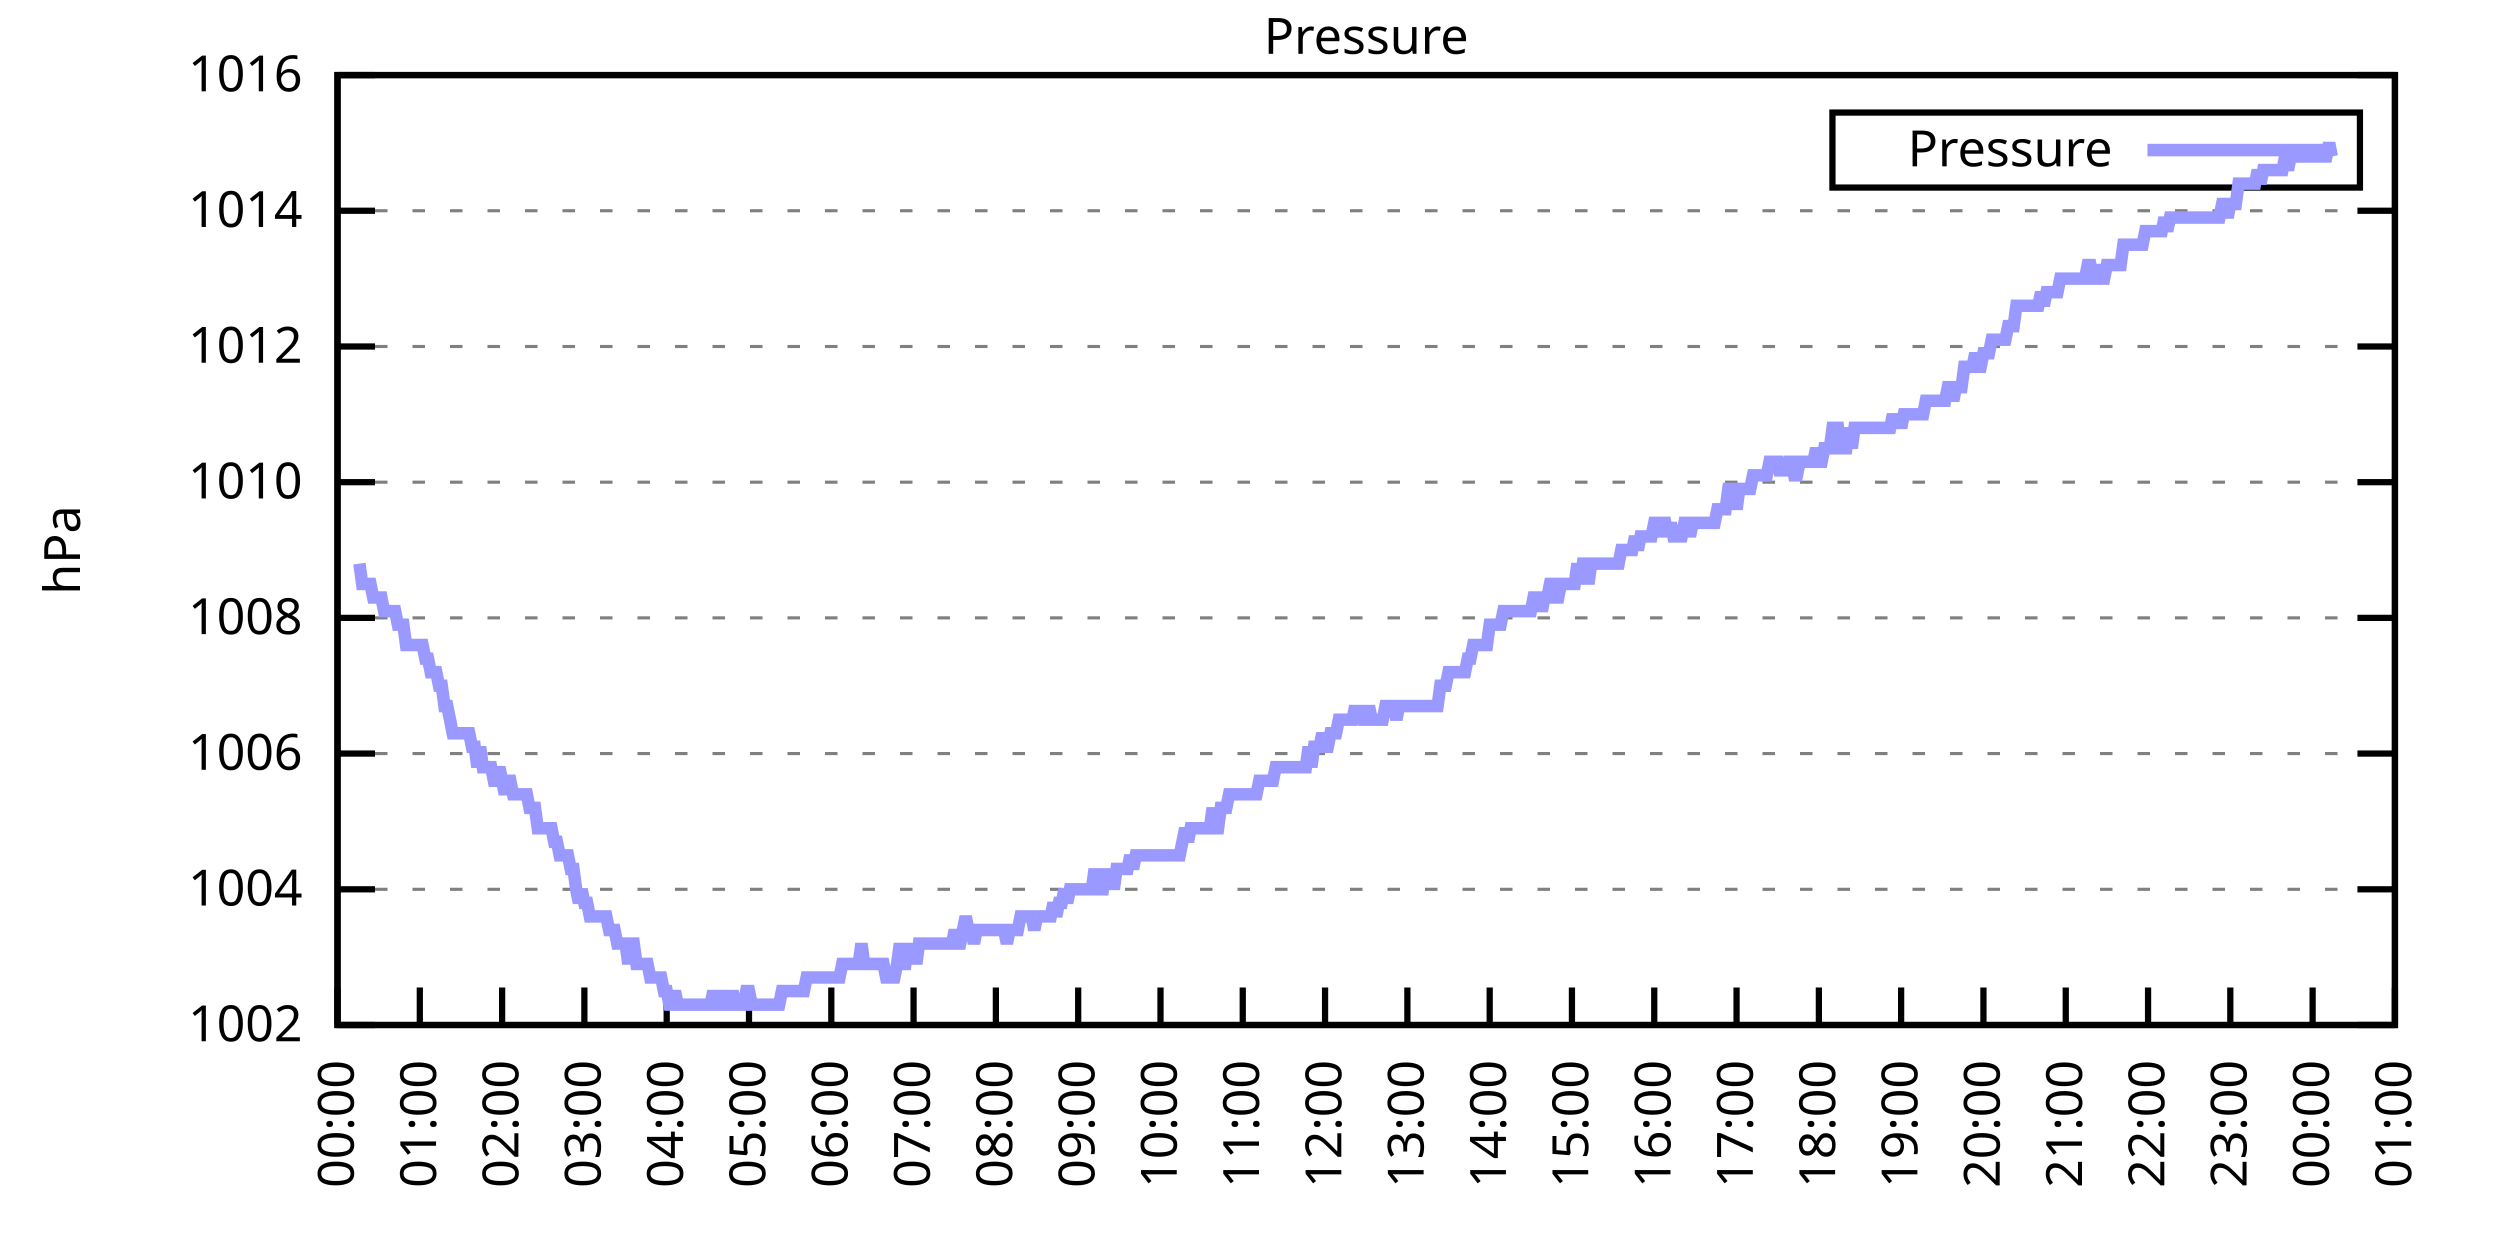
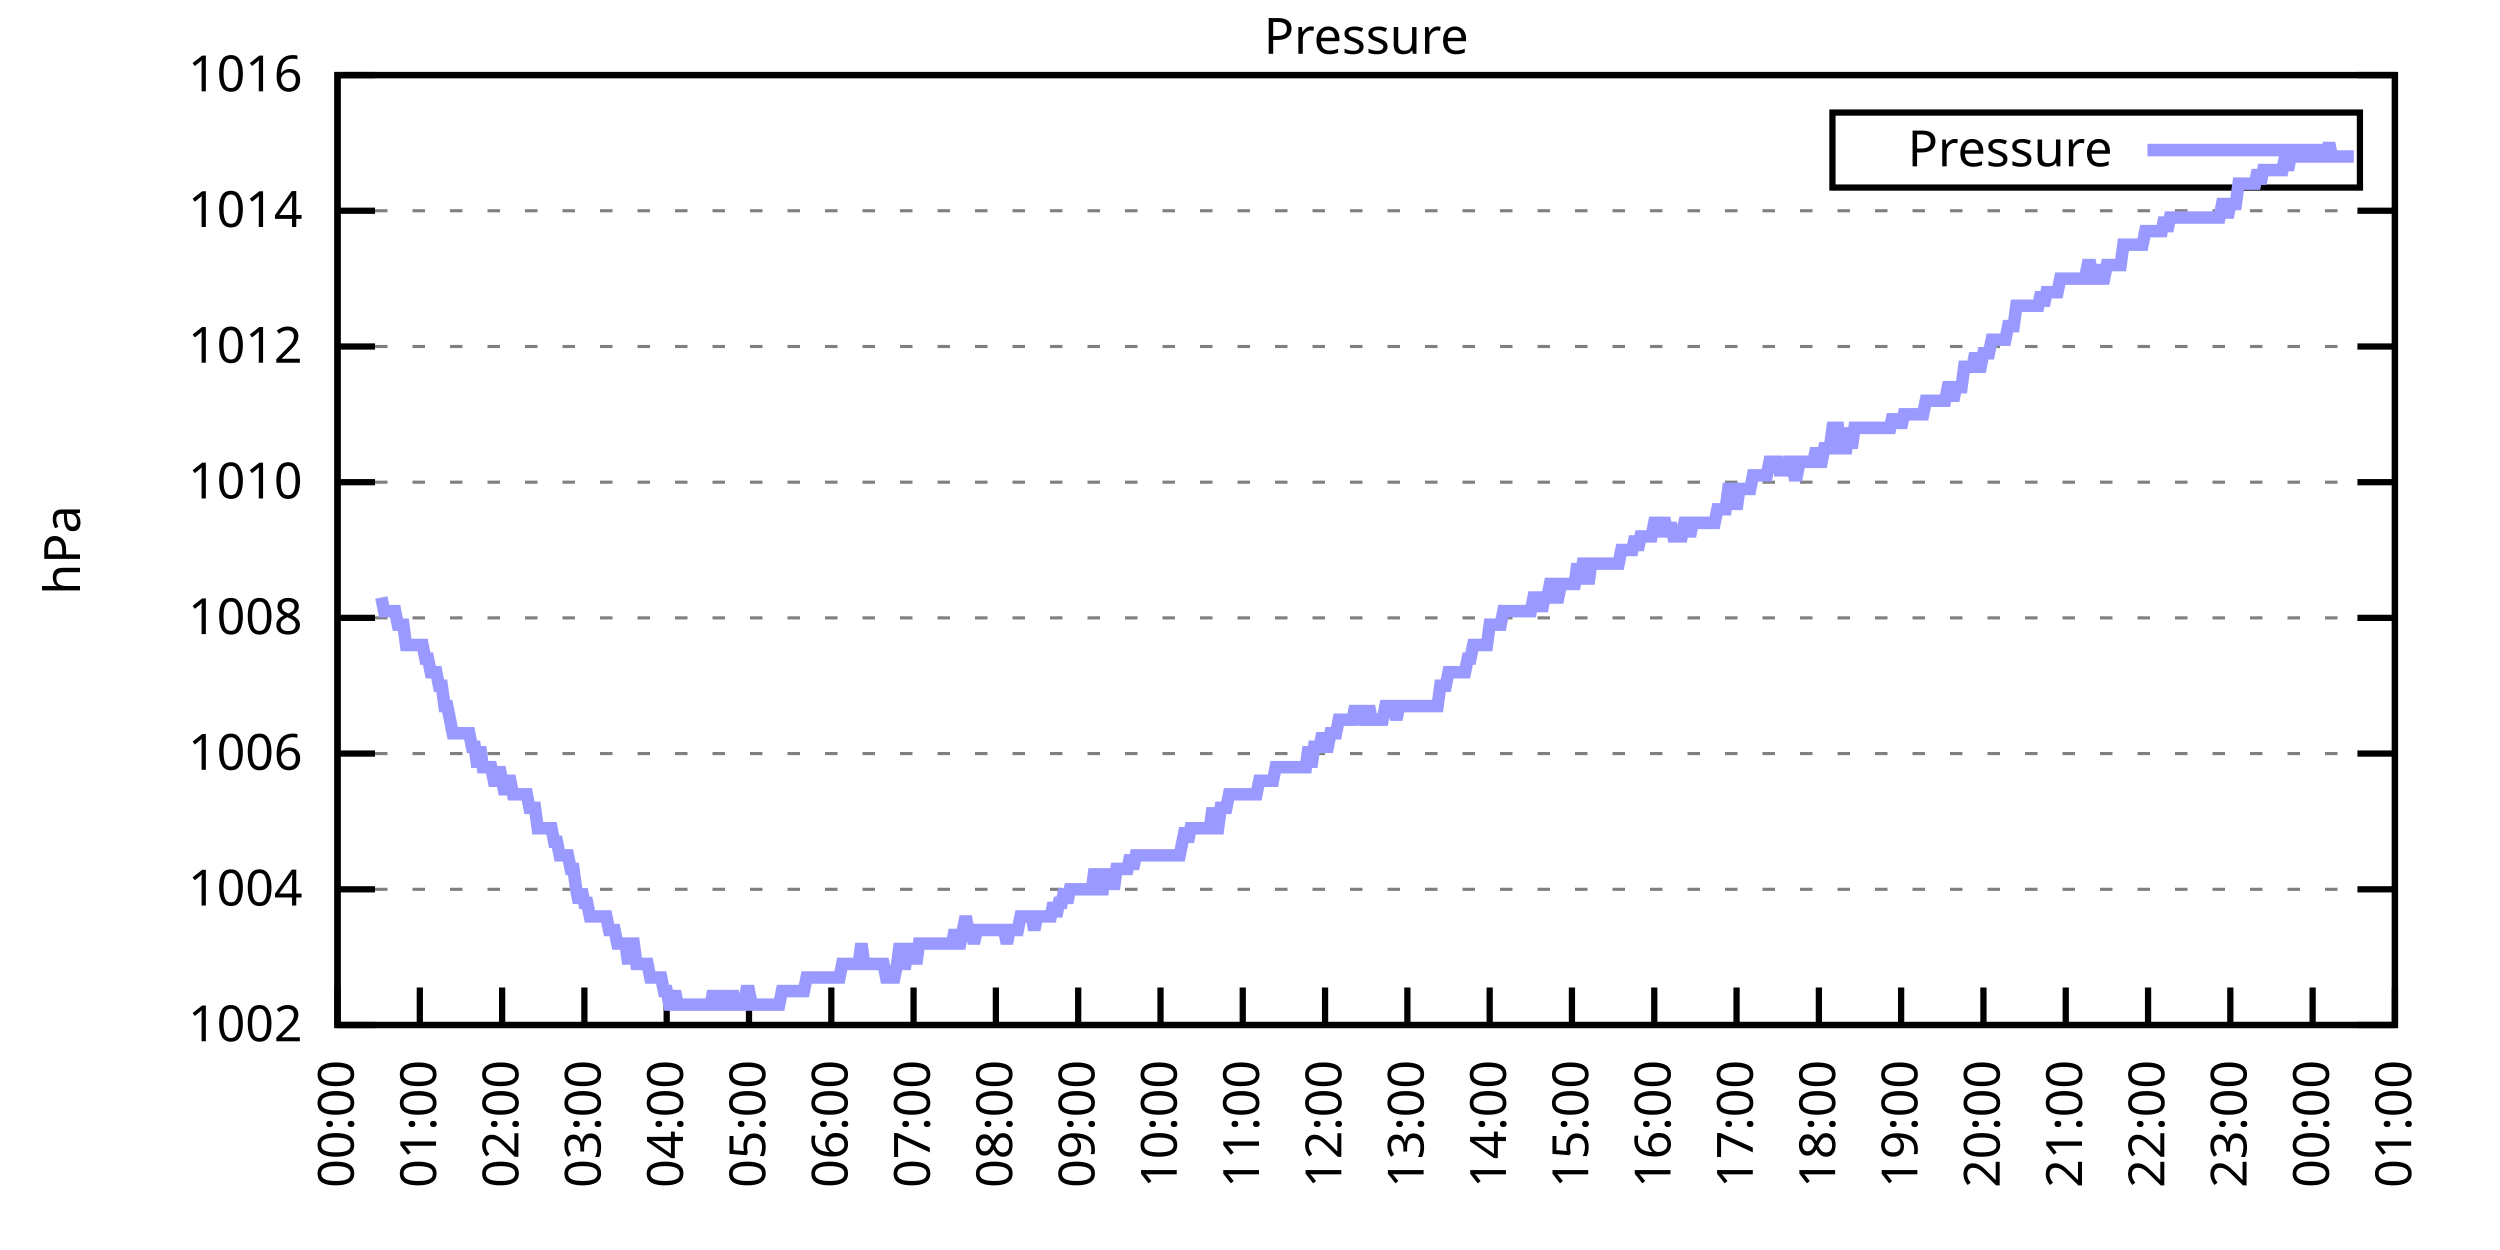
<svg xmlns="http://www.w3.org/2000/svg" xmlns:xlink="http://www.w3.org/1999/xlink" width="400" height="200" viewBox="0 0 400 200">
  <g id="gnuplot_canvas">
    <rect x="0" y="0" width="400" height="200" fill="none" />
    <defs>
      <circle id="gpDot" r="0.5" stroke-width="0.5" stroke="currentColor" />
      <path id="gpPt0" stroke-width="0.333" stroke="currentColor" d="M-1,0 h2 M0,-1 v2" />
      <path id="gpPt1" stroke-width="0.333" stroke="currentColor" d="M-1,-1 L1,1 M1,-1 L-1,1" />
      <path id="gpPt2" stroke-width="0.333" stroke="currentColor" d="M-1,0 L1,0 M0,-1 L0,1 M-1,-1 L1,1 M-1,1 L1,-1" />
      <rect id="gpPt3" stroke-width="0.333" stroke="currentColor" x="-1" y="-1" width="2" height="2" />
      <rect id="gpPt4" stroke-width="0.333" stroke="currentColor" fill="currentColor" x="-1" y="-1" width="2" height="2" />
      <circle id="gpPt5" stroke-width="0.333" stroke="currentColor" cx="0" cy="0" r="1" />
      <use xlink:href="#gpPt5" id="gpPt6" fill="currentColor" stroke="none" />
      <path id="gpPt7" stroke-width="0.333" stroke="currentColor" d="M0,-1.33 L-1.33,0.67 L1.33,0.67 z" />
      <use xlink:href="#gpPt7" id="gpPt8" fill="currentColor" stroke="none" />
      <use xlink:href="#gpPt7" id="gpPt9" stroke="currentColor" transform="rotate(180)" />
      <use xlink:href="#gpPt9" id="gpPt10" fill="currentColor" stroke="none" />
      <use xlink:href="#gpPt3" id="gpPt11" stroke="currentColor" transform="rotate(45)" />
      <use xlink:href="#gpPt11" id="gpPt12" fill="currentColor" stroke="none" />
      <path id="gpPt13" stroke-width="0.333" stroke="currentColor" d="M0,1.330 L1.265,0.411 L0.782,-1.067 L-0.782,-1.076 L-1.265,0.411 z" />
      <use xlink:href="#gpPt13" id="gpPt14" fill="currentColor" stroke="none" />
      <filter id="textbox" filterUnits="objectBoundingBox" x="0" y="0" height="1" width="1">
        <feFlood flood-color="white" flood-opacity="1" result="bgnd" />
        <feComposite in="SourceGraphic" in2="bgnd" operator="atop" />
      </filter>
      <filter id="greybox" filterUnits="objectBoundingBox" x="0" y="0" height="1" width="1">
        <feFlood flood-color="lightgrey" flood-opacity="1" result="grey" />
        <feComposite in="SourceGraphic" in2="grey" operator="atop" />
      </filter>
    </defs>
    <g fill="none" color="white" stroke="currentColor" stroke-width="1.00" stroke-linecap="butt" stroke-linejoin="miter">
</g>
    <g fill="none" color="black" stroke="currentColor" stroke-width="1.00" stroke-linecap="butt" stroke-linejoin="miter">
      <g stroke="none" shape-rendering="crispEdges">
        <polygon fill="rgb(255, 255, 255)" points="54.00,164.00 383.18,164.00 383.18,12.02 54.00,12.02 " />
      </g>
    </g>
    <g fill="none" color="black" stroke="currentColor" stroke-width="1.00" stroke-linecap="butt" stroke-linejoin="miter">
</g>
    <g fill="none" color="black" stroke="black" stroke-width="0.50" stroke-linecap="butt" stroke-linejoin="miter">
</g>
    <g fill="none" color="gray" stroke="currentColor" stroke-width="0.50" stroke-linecap="butt" stroke-linejoin="miter">
      <path stroke="gray" stroke-dasharray="2,4" class="gridline" d="M54.00,164.00 L383.19,164.00  " />
    </g>
    <g fill="none" color="gray" stroke="gray" stroke-width="1.00" stroke-linecap="butt" stroke-linejoin="miter">
</g>
    <g fill="none" color="black" stroke="currentColor" stroke-width="1.00" stroke-linecap="butt" stroke-linejoin="miter">
      <path stroke="black" d="M54.00,164.00 L60.00,164.00 M383.19,164.00 L377.19,164.00  " />
      <g transform="translate(48.40,166.60)" stroke="none" fill="black" font-family="Sans" font-size="8.00" text-anchor="end">
        <text>
          <tspan font-family="Sans"> 1002</tspan>
        </text>
      </g>
    </g>
    <g fill="none" color="black" stroke="currentColor" stroke-width="1.00" stroke-linecap="butt" stroke-linejoin="miter">
</g>
    <g fill="none" color="black" stroke="black" stroke-width="0.50" stroke-linecap="butt" stroke-linejoin="miter">
</g>
    <g fill="none" color="gray" stroke="currentColor" stroke-width="0.50" stroke-linecap="butt" stroke-linejoin="miter">
      <path stroke="gray" stroke-dasharray="2,4" class="gridline" d="M54.00,142.29 L383.19,142.29  " />
    </g>
    <g fill="none" color="gray" stroke="gray" stroke-width="1.00" stroke-linecap="butt" stroke-linejoin="miter">
</g>
    <g fill="none" color="black" stroke="currentColor" stroke-width="1.00" stroke-linecap="butt" stroke-linejoin="miter">
      <path stroke="black" d="M54.00,142.29 L60.00,142.29 M383.19,142.29 L377.19,142.29  " />
      <g transform="translate(48.40,144.89)" stroke="none" fill="black" font-family="Sans" font-size="8.00" text-anchor="end">
        <text>
          <tspan font-family="Sans"> 1004</tspan>
        </text>
      </g>
    </g>
    <g fill="none" color="black" stroke="currentColor" stroke-width="1.00" stroke-linecap="butt" stroke-linejoin="miter">
</g>
    <g fill="none" color="black" stroke="black" stroke-width="0.50" stroke-linecap="butt" stroke-linejoin="miter">
</g>
    <g fill="none" color="gray" stroke="currentColor" stroke-width="0.50" stroke-linecap="butt" stroke-linejoin="miter">
      <path stroke="gray" stroke-dasharray="2,4" class="gridline" d="M54.00,120.57 L383.19,120.57  " />
    </g>
    <g fill="none" color="gray" stroke="gray" stroke-width="1.00" stroke-linecap="butt" stroke-linejoin="miter">
</g>
    <g fill="none" color="black" stroke="currentColor" stroke-width="1.00" stroke-linecap="butt" stroke-linejoin="miter">
      <path stroke="black" d="M54.00,120.57 L60.00,120.57 M383.19,120.57 L377.19,120.57  " />
      <g transform="translate(48.40,123.17)" stroke="none" fill="black" font-family="Sans" font-size="8.00" text-anchor="end">
        <text>
          <tspan font-family="Sans"> 1006</tspan>
        </text>
      </g>
    </g>
    <g fill="none" color="black" stroke="currentColor" stroke-width="1.00" stroke-linecap="butt" stroke-linejoin="miter">
</g>
    <g fill="none" color="black" stroke="black" stroke-width="0.50" stroke-linecap="butt" stroke-linejoin="miter">
</g>
    <g fill="none" color="gray" stroke="currentColor" stroke-width="0.50" stroke-linecap="butt" stroke-linejoin="miter">
      <path stroke="gray" stroke-dasharray="2,4" class="gridline" d="M54.00,98.86 L383.19,98.86  " />
    </g>
    <g fill="none" color="gray" stroke="gray" stroke-width="1.00" stroke-linecap="butt" stroke-linejoin="miter">
</g>
    <g fill="none" color="black" stroke="currentColor" stroke-width="1.00" stroke-linecap="butt" stroke-linejoin="miter">
      <path stroke="black" d="M54.00,98.86 L60.00,98.86 M383.19,98.86 L377.19,98.86  " />
      <g transform="translate(48.40,101.46)" stroke="none" fill="black" font-family="Sans" font-size="8.00" text-anchor="end">
        <text>
          <tspan font-family="Sans"> 1008</tspan>
        </text>
      </g>
    </g>
    <g fill="none" color="black" stroke="currentColor" stroke-width="1.00" stroke-linecap="butt" stroke-linejoin="miter">
</g>
    <g fill="none" color="black" stroke="black" stroke-width="0.50" stroke-linecap="butt" stroke-linejoin="miter">
</g>
    <g fill="none" color="gray" stroke="currentColor" stroke-width="0.50" stroke-linecap="butt" stroke-linejoin="miter">
      <path stroke="gray" stroke-dasharray="2,4" class="gridline" d="M54.00,77.15 L383.19,77.15  " />
    </g>
    <g fill="none" color="gray" stroke="gray" stroke-width="1.00" stroke-linecap="butt" stroke-linejoin="miter">
</g>
    <g fill="none" color="black" stroke="currentColor" stroke-width="1.00" stroke-linecap="butt" stroke-linejoin="miter">
      <path stroke="black" d="M54.00,77.15 L60.00,77.15 M383.19,77.15 L377.19,77.15  " />
      <g transform="translate(48.40,79.75)" stroke="none" fill="black" font-family="Sans" font-size="8.00" text-anchor="end">
        <text>
          <tspan font-family="Sans"> 1010</tspan>
        </text>
      </g>
    </g>
    <g fill="none" color="black" stroke="currentColor" stroke-width="1.00" stroke-linecap="butt" stroke-linejoin="miter">
</g>
    <g fill="none" color="black" stroke="black" stroke-width="0.50" stroke-linecap="butt" stroke-linejoin="miter">
</g>
    <g fill="none" color="gray" stroke="currentColor" stroke-width="0.50" stroke-linecap="butt" stroke-linejoin="miter">
      <path stroke="gray" stroke-dasharray="2,4" class="gridline" d="M54.00,55.44 L383.19,55.44  " />
    </g>
    <g fill="none" color="gray" stroke="gray" stroke-width="1.00" stroke-linecap="butt" stroke-linejoin="miter">
</g>
    <g fill="none" color="black" stroke="currentColor" stroke-width="1.00" stroke-linecap="butt" stroke-linejoin="miter">
      <path stroke="black" d="M54.00,55.44 L60.00,55.44 M383.19,55.44 L377.19,55.44  " />
      <g transform="translate(48.40,58.04)" stroke="none" fill="black" font-family="Sans" font-size="8.00" text-anchor="end">
        <text>
          <tspan font-family="Sans"> 1012</tspan>
        </text>
      </g>
    </g>
    <g fill="none" color="black" stroke="currentColor" stroke-width="1.00" stroke-linecap="butt" stroke-linejoin="miter">
</g>
    <g fill="none" color="black" stroke="black" stroke-width="0.50" stroke-linecap="butt" stroke-linejoin="miter">
</g>
    <g fill="none" color="gray" stroke="currentColor" stroke-width="0.50" stroke-linecap="butt" stroke-linejoin="miter">
      <path stroke="gray" stroke-dasharray="2,4" class="gridline" d="M54.00,33.72 L383.19,33.72  " />
    </g>
    <g fill="none" color="gray" stroke="gray" stroke-width="1.00" stroke-linecap="butt" stroke-linejoin="miter">
</g>
    <g fill="none" color="black" stroke="currentColor" stroke-width="1.00" stroke-linecap="butt" stroke-linejoin="miter">
      <path stroke="black" d="M54.00,33.72 L60.00,33.72 M383.19,33.72 L377.19,33.72  " />
      <g transform="translate(48.40,36.32)" stroke="none" fill="black" font-family="Sans" font-size="8.00" text-anchor="end">
        <text>
          <tspan font-family="Sans"> 1014</tspan>
        </text>
      </g>
    </g>
    <g fill="none" color="black" stroke="currentColor" stroke-width="1.00" stroke-linecap="butt" stroke-linejoin="miter">
</g>
    <g fill="none" color="black" stroke="black" stroke-width="0.50" stroke-linecap="butt" stroke-linejoin="miter">
</g>
    <g fill="none" color="gray" stroke="currentColor" stroke-width="0.50" stroke-linecap="butt" stroke-linejoin="miter">
      <path stroke="gray" stroke-dasharray="2,4" class="gridline" d="M54.00,12.01 L383.19,12.01  " />
    </g>
    <g fill="none" color="gray" stroke="gray" stroke-width="1.00" stroke-linecap="butt" stroke-linejoin="miter">
</g>
    <g fill="none" color="black" stroke="currentColor" stroke-width="1.00" stroke-linecap="butt" stroke-linejoin="miter">
      <path stroke="black" d="M54.00,12.01 L60.00,12.01 M383.19,12.01 L377.19,12.01  " />
      <g transform="translate(48.40,14.61)" stroke="none" fill="black" font-family="Sans" font-size="8.00" text-anchor="end">
        <text>
          <tspan font-family="Sans"> 1016</tspan>
        </text>
      </g>
    </g>
    <g fill="none" color="black" stroke="currentColor" stroke-width="1.00" stroke-linecap="butt" stroke-linejoin="miter">
      <path stroke="black" d="M54.00,164.00 L54.00,158.00  " />
      <g transform="translate(56.60,169.60) rotate(270.00)" stroke="none" fill="black" font-family="Sans" font-size="8.00" text-anchor="end">
        <text>
          <tspan font-family="Sans">00:00</tspan>
        </text>
      </g>
    </g>
    <g fill="none" color="black" stroke="currentColor" stroke-width="1.00" stroke-linecap="butt" stroke-linejoin="miter">
      <path stroke="black" d="M67.17,164.00 L67.17,158.00  " />
      <g transform="translate(69.77,169.60) rotate(270.00)" stroke="none" fill="black" font-family="Sans" font-size="8.00" text-anchor="end">
        <text>
          <tspan font-family="Sans">01:00</tspan>
        </text>
      </g>
    </g>
    <g fill="none" color="black" stroke="currentColor" stroke-width="1.00" stroke-linecap="butt" stroke-linejoin="miter">
      <path stroke="black" d="M80.34,164.00 L80.34,158.00  " />
      <g transform="translate(82.94,169.60) rotate(270.00)" stroke="none" fill="black" font-family="Sans" font-size="8.00" text-anchor="end">
        <text>
          <tspan font-family="Sans">02:00</tspan>
        </text>
      </g>
    </g>
    <g fill="none" color="black" stroke="currentColor" stroke-width="1.00" stroke-linecap="butt" stroke-linejoin="miter">
      <path stroke="black" d="M93.50,164.00 L93.50,158.00  " />
      <g transform="translate(96.10,169.60) rotate(270.00)" stroke="none" fill="black" font-family="Sans" font-size="8.00" text-anchor="end">
        <text>
          <tspan font-family="Sans">03:00</tspan>
        </text>
      </g>
    </g>
    <g fill="none" color="black" stroke="currentColor" stroke-width="1.00" stroke-linecap="butt" stroke-linejoin="miter">
      <path stroke="black" d="M106.67,164.00 L106.67,158.00  " />
      <g transform="translate(109.27,169.60) rotate(270.00)" stroke="none" fill="black" font-family="Sans" font-size="8.00" text-anchor="end">
        <text>
          <tspan font-family="Sans">04:00</tspan>
        </text>
      </g>
    </g>
    <g fill="none" color="black" stroke="currentColor" stroke-width="1.00" stroke-linecap="butt" stroke-linejoin="miter">
      <path stroke="black" d="M119.84,164.00 L119.84,158.00  " />
      <g transform="translate(122.44,169.60) rotate(270.00)" stroke="none" fill="black" font-family="Sans" font-size="8.00" text-anchor="end">
        <text>
          <tspan font-family="Sans">05:00</tspan>
        </text>
      </g>
    </g>
    <g fill="none" color="black" stroke="currentColor" stroke-width="1.00" stroke-linecap="butt" stroke-linejoin="miter">
      <path stroke="black" d="M133.01,164.00 L133.01,158.00  " />
      <g transform="translate(135.61,169.60) rotate(270.00)" stroke="none" fill="black" font-family="Sans" font-size="8.00" text-anchor="end">
        <text>
          <tspan font-family="Sans">06:00</tspan>
        </text>
      </g>
    </g>
    <g fill="none" color="black" stroke="currentColor" stroke-width="1.00" stroke-linecap="butt" stroke-linejoin="miter">
      <path stroke="black" d="M146.17,164.00 L146.17,158.00  " />
      <g transform="translate(148.77,169.60) rotate(270.00)" stroke="none" fill="black" font-family="Sans" font-size="8.00" text-anchor="end">
        <text>
          <tspan font-family="Sans">07:00</tspan>
        </text>
      </g>
    </g>
    <g fill="none" color="black" stroke="currentColor" stroke-width="1.00" stroke-linecap="butt" stroke-linejoin="miter">
      <path stroke="black" d="M159.34,164.00 L159.34,158.00  " />
      <g transform="translate(161.94,169.60) rotate(270.00)" stroke="none" fill="black" font-family="Sans" font-size="8.00" text-anchor="end">
        <text>
          <tspan font-family="Sans">08:00</tspan>
        </text>
      </g>
    </g>
    <g fill="none" color="black" stroke="currentColor" stroke-width="1.00" stroke-linecap="butt" stroke-linejoin="miter">
      <path stroke="black" d="M172.51,164.00 L172.51,158.00  " />
      <g transform="translate(175.11,169.60) rotate(270.00)" stroke="none" fill="black" font-family="Sans" font-size="8.00" text-anchor="end">
        <text>
          <tspan font-family="Sans">09:00</tspan>
        </text>
      </g>
    </g>
    <g fill="none" color="black" stroke="currentColor" stroke-width="1.00" stroke-linecap="butt" stroke-linejoin="miter">
      <path stroke="black" d="M185.68,164.00 L185.68,158.00  " />
      <g transform="translate(188.28,169.60) rotate(270.00)" stroke="none" fill="black" font-family="Sans" font-size="8.00" text-anchor="end">
        <text>
          <tspan font-family="Sans">10:00</tspan>
        </text>
      </g>
    </g>
    <g fill="none" color="black" stroke="currentColor" stroke-width="1.00" stroke-linecap="butt" stroke-linejoin="miter">
      <path stroke="black" d="M198.84,164.00 L198.84,158.00  " />
      <g transform="translate(201.44,169.60) rotate(270.00)" stroke="none" fill="black" font-family="Sans" font-size="8.00" text-anchor="end">
        <text>
          <tspan font-family="Sans">11:00</tspan>
        </text>
      </g>
    </g>
    <g fill="none" color="black" stroke="currentColor" stroke-width="1.00" stroke-linecap="butt" stroke-linejoin="miter">
      <path stroke="black" d="M212.01,164.00 L212.01,158.00  " />
      <g transform="translate(214.61,169.60) rotate(270.00)" stroke="none" fill="black" font-family="Sans" font-size="8.00" text-anchor="end">
        <text>
          <tspan font-family="Sans">12:00</tspan>
        </text>
      </g>
    </g>
    <g fill="none" color="black" stroke="currentColor" stroke-width="1.00" stroke-linecap="butt" stroke-linejoin="miter">
      <path stroke="black" d="M225.18,164.00 L225.18,158.00  " />
      <g transform="translate(227.78,169.60) rotate(270.00)" stroke="none" fill="black" font-family="Sans" font-size="8.00" text-anchor="end">
        <text>
          <tspan font-family="Sans">13:00</tspan>
        </text>
      </g>
    </g>
    <g fill="none" color="black" stroke="currentColor" stroke-width="1.00" stroke-linecap="butt" stroke-linejoin="miter">
      <path stroke="black" d="M238.35,164.00 L238.35,158.00  " />
      <g transform="translate(240.95,169.60) rotate(270.00)" stroke="none" fill="black" font-family="Sans" font-size="8.00" text-anchor="end">
        <text>
          <tspan font-family="Sans">14:00</tspan>
        </text>
      </g>
    </g>
    <g fill="none" color="black" stroke="currentColor" stroke-width="1.00" stroke-linecap="butt" stroke-linejoin="miter">
      <path stroke="black" d="M251.51,164.00 L251.51,158.00  " />
      <g transform="translate(254.11,169.60) rotate(270.00)" stroke="none" fill="black" font-family="Sans" font-size="8.00" text-anchor="end">
        <text>
          <tspan font-family="Sans">15:00</tspan>
        </text>
      </g>
    </g>
    <g fill="none" color="black" stroke="currentColor" stroke-width="1.00" stroke-linecap="butt" stroke-linejoin="miter">
      <path stroke="black" d="M264.68,164.00 L264.68,158.00  " />
      <g transform="translate(267.28,169.60) rotate(270.00)" stroke="none" fill="black" font-family="Sans" font-size="8.00" text-anchor="end">
        <text>
          <tspan font-family="Sans">16:00</tspan>
        </text>
      </g>
    </g>
    <g fill="none" color="black" stroke="currentColor" stroke-width="1.00" stroke-linecap="butt" stroke-linejoin="miter">
      <path stroke="black" d="M277.85,164.00 L277.85,158.00  " />
      <g transform="translate(280.45,169.60) rotate(270.00)" stroke="none" fill="black" font-family="Sans" font-size="8.00" text-anchor="end">
        <text>
          <tspan font-family="Sans">17:00</tspan>
        </text>
      </g>
    </g>
    <g fill="none" color="black" stroke="currentColor" stroke-width="1.00" stroke-linecap="butt" stroke-linejoin="miter">
      <path stroke="black" d="M291.02,164.00 L291.02,158.00  " />
      <g transform="translate(293.62,169.60) rotate(270.00)" stroke="none" fill="black" font-family="Sans" font-size="8.00" text-anchor="end">
        <text>
          <tspan font-family="Sans">18:00</tspan>
        </text>
      </g>
    </g>
    <g fill="none" color="black" stroke="currentColor" stroke-width="1.00" stroke-linecap="butt" stroke-linejoin="miter">
      <path stroke="black" d="M304.18,164.00 L304.18,158.00  " />
      <g transform="translate(306.78,169.60) rotate(270.00)" stroke="none" fill="black" font-family="Sans" font-size="8.00" text-anchor="end">
        <text>
          <tspan font-family="Sans">19:00</tspan>
        </text>
      </g>
    </g>
    <g fill="none" color="black" stroke="currentColor" stroke-width="1.00" stroke-linecap="butt" stroke-linejoin="miter">
      <path stroke="black" d="M317.35,164.00 L317.35,158.00  " />
      <g transform="translate(319.95,169.60) rotate(270.00)" stroke="none" fill="black" font-family="Sans" font-size="8.00" text-anchor="end">
        <text>
          <tspan font-family="Sans">20:00</tspan>
        </text>
      </g>
    </g>
    <g fill="none" color="black" stroke="currentColor" stroke-width="1.00" stroke-linecap="butt" stroke-linejoin="miter">
      <path stroke="black" d="M330.52,164.00 L330.52,158.00  " />
      <g transform="translate(333.12,169.60) rotate(270.00)" stroke="none" fill="black" font-family="Sans" font-size="8.00" text-anchor="end">
        <text>
          <tspan font-family="Sans">21:00</tspan>
        </text>
      </g>
    </g>
    <g fill="none" color="black" stroke="currentColor" stroke-width="1.00" stroke-linecap="butt" stroke-linejoin="miter">
      <path stroke="black" d="M343.69,164.00 L343.69,158.00  " />
      <g transform="translate(346.29,169.60) rotate(270.00)" stroke="none" fill="black" font-family="Sans" font-size="8.00" text-anchor="end">
        <text>
          <tspan font-family="Sans">22:00</tspan>
        </text>
      </g>
    </g>
    <g fill="none" color="black" stroke="currentColor" stroke-width="1.00" stroke-linecap="butt" stroke-linejoin="miter">
      <path stroke="black" d="M356.85,164.00 L356.85,158.00  " />
      <g transform="translate(359.45,169.60) rotate(270.00)" stroke="none" fill="black" font-family="Sans" font-size="8.00" text-anchor="end">
        <text>
          <tspan font-family="Sans">23:00</tspan>
        </text>
      </g>
    </g>
    <g fill="none" color="black" stroke="currentColor" stroke-width="1.00" stroke-linecap="butt" stroke-linejoin="miter">
      <path stroke="black" d="M370.02,164.00 L370.02,158.00  " />
      <g transform="translate(372.62,169.60) rotate(270.00)" stroke="none" fill="black" font-family="Sans" font-size="8.00" text-anchor="end">
        <text>
          <tspan font-family="Sans">00:00</tspan>
        </text>
      </g>
    </g>
    <g fill="none" color="black" stroke="currentColor" stroke-width="1.00" stroke-linecap="butt" stroke-linejoin="miter">
      <path stroke="black" d="M383.19,164.00 L383.19,158.00  " />
      <g transform="translate(385.79,169.60) rotate(270.00)" stroke="none" fill="black" font-family="Sans" font-size="8.00" text-anchor="end">
        <text>
          <tspan font-family="Sans">01:00</tspan>
        </text>
      </g>
    </g>
    <g fill="none" color="black" stroke="currentColor" stroke-width="1.00" stroke-linecap="butt" stroke-linejoin="miter">
</g>
    <g fill="none" color="black" stroke="currentColor" stroke-width="1.00" stroke-linecap="butt" stroke-linejoin="miter">
      <path stroke="black" d="M54.00,12.01 L54.00,164.00 L383.19,164.00 L383.19,12.01 L54.00,12.01 Z  " />
    </g>
    <g fill="none" color="black" stroke="currentColor" stroke-width="1.00" stroke-linecap="butt" stroke-linejoin="miter">
</g>
    <g fill="none" color="black" stroke="currentColor" stroke-width="1.00" stroke-linecap="butt" stroke-linejoin="miter">
      <path stroke="black" d="M293.19,30.01 L293.19,18.01 L377.59,18.01 L377.59,30.01 L293.19,30.01 Z  " />
    </g>
    <g id="Pressure_plot_1">
      <g fill="none" color="white" stroke="black" stroke-width="2.00" stroke-linecap="butt" stroke-linejoin="miter">
</g>
      <g fill="none" color="black" stroke="currentColor" stroke-width="2.00" stroke-linecap="butt" stroke-linejoin="miter">
        <g transform="translate(337.99,26.61)" stroke="none" fill="black" font-family="Sans" font-size="8.00" text-anchor="end">
          <text>
            <tspan font-family="Sans">Pressure</tspan>
          </text>
        </g>
      </g>
      <g fill="none" color="black" stroke="currentColor" stroke-width="2.00" stroke-linecap="butt" stroke-linejoin="miter">
-         <path stroke="rgb(153, 153, 255)" d="M343.59,24.01 L371.99,24.01 M57.51,90.18 L57.95,93.43 L58.39,93.43 L58.83,93.43 L59.27,93.43 L59.71,95.60   L60.14,95.60 L60.58,95.60 L61.02,95.60 L61.46,97.78 L61.90,97.78 L62.34,97.78 L62.78,97.78 L63.22,97.78   L63.66,99.95 L64.10,99.95 L64.53,99.95 L64.97,103.20 L65.41,103.20 L65.85,103.20 L66.29,103.20 L66.73,103.20   L67.17,103.20 L67.61,103.20 L68.05,105.38 L68.48,105.38 L68.92,107.55 L69.36,107.55 L69.80,107.55 L70.24,109.72   L70.68,109.72 L71.12,112.97 L71.56,112.97 L72.00,115.15 L72.43,117.32 L72.87,117.32 L73.31,117.32 L73.75,117.32   L74.19,117.32 L74.63,117.32 L75.07,117.32 L75.51,119.49 L75.95,119.49 L76.38,122.75 L76.82,119.49 L77.26,122.75   L77.70,122.75 L78.14,122.75 L78.58,122.75 L79.02,124.92 L79.46,124.92 L79.90,122.75 L80.34,124.92 L80.77,127.09   L81.21,124.92 L81.65,124.92 L82.09,127.09 L82.53,127.09 L82.97,127.09 L83.41,127.09 L83.85,127.09 L84.29,127.09   L84.72,129.26 L85.16,129.26 L85.60,129.26 L86.04,132.52 L86.48,132.52 L86.92,132.52 L87.36,132.52 L87.80,132.52   L88.24,132.52 L88.67,134.69 L89.11,134.69 L89.55,136.86 L89.99,136.86 L90.43,136.86 L90.87,136.86 L91.31,139.03   L91.75,139.03 L92.19,142.29 L92.62,144.46 L93.06,142.29 L93.50,144.46 L93.94,144.46 L94.38,146.63 L94.82,146.63   L95.26,146.63 L95.70,146.63 L96.14,146.63 L96.58,146.63 L97.01,146.63 L97.45,148.80 L97.89,148.80 L98.33,148.80   L98.77,150.97 L99.21,150.97 L99.65,150.97 L100.09,150.97 L100.53,154.23 L100.96,150.97 L101.40,150.97 L101.84,154.23   L102.28,154.23 L102.72,154.23 L103.16,154.23 L103.60,154.23 L104.04,156.40 L104.48,156.40 L104.91,156.40 L105.35,156.40   L105.79,156.40 L106.23,158.57 L106.67,158.57 L107.11,160.74 L107.55,160.74 L107.99,158.57 L108.43,160.74 L108.87,160.74   L109.30,160.74 L109.74,160.74 L110.18,160.74 L110.62,160.74 L111.06,160.74 L111.50,160.74 L111.94,160.74 L112.38,160.74   L112.82,160.74 L113.25,160.74 L113.69,160.74 L114.13,158.57 L114.57,160.74 L115.01,160.74 L115.45,160.74 L115.89,158.57   L116.33,160.74 L116.77,160.74 L117.20,158.57 L117.64,160.74 L118.08,160.74 L118.52,160.74 L118.96,160.74 L119.40,158.57   L119.84,158.57 L120.28,160.74 L120.72,160.74 L121.15,160.74 L121.59,160.74 L122.03,160.74 L122.47,160.74 L122.91,160.74   L123.35,160.74 L123.79,160.74 L124.23,160.74 L124.67,160.74 L125.11,158.57 L125.54,158.57 L125.98,158.57 L126.42,158.57   L126.86,158.57 L127.30,158.57 L127.74,158.57 L128.18,158.57 L128.62,158.57 L129.06,156.40 L129.49,156.40 L129.93,156.40   L130.37,156.40 L130.81,156.40 L131.25,156.40 L131.69,156.40 L132.13,156.40 L132.57,156.40 L133.01,156.40 L133.44,156.40   L133.88,156.40 L134.32,156.40 L134.76,154.23 L135.20,154.23 L135.64,154.23 L136.08,154.23 L136.52,154.23 L136.96,154.23   L137.39,154.23 L137.83,150.97 L138.27,154.23 L138.71,154.23 L139.15,154.23 L139.59,154.23 L140.03,154.23 L140.47,154.23   L140.91,154.23 L141.35,154.23 L141.78,156.40 L142.22,156.40 L142.66,156.40 L143.10,156.40 L143.54,154.23 L143.98,150.97   L144.42,154.23 L144.86,154.23 L145.30,150.97 L145.73,154.23 L146.17,150.97 L146.61,154.23 L147.05,150.97 L147.49,150.97   L147.93,150.97 L148.37,150.97 L148.81,150.97 L149.25,150.97 L149.68,150.97 L150.12,150.97 L150.56,150.97 L151.00,150.97   L151.44,150.97 L151.88,150.97 L152.32,150.97 L152.76,148.80 L153.20,150.97 L153.63,150.97 L154.07,148.80 L154.51,146.63   L154.95,148.80 L155.39,148.80 L155.83,150.97 L156.27,148.80 L156.71,148.80 L157.15,148.80 L157.59,148.80 L158.02,148.80   L158.46,148.80 L158.90,148.80 L159.34,148.80 L159.78,148.80 L160.22,148.80 L160.66,148.80 L161.10,150.97 L161.54,148.80   L161.97,148.80 L162.41,148.80 L162.85,148.80 L163.29,146.63 L163.73,146.63 L164.17,146.63 L164.61,146.63 L165.05,146.63   L165.49,148.80 L165.92,146.63 L166.36,146.63 L166.80,146.63 L167.24,146.63 L167.68,146.63 L168.12,146.63 L168.56,144.46   L169.00,146.63 L169.44,144.46 L169.87,144.46 L170.31,142.29 L170.75,144.46 L171.19,142.29 L171.63,142.29 L172.07,142.29   L172.51,142.29 L172.95,142.29 L173.39,142.29 L173.83,142.29 L174.26,142.29 L174.70,142.29 L175.14,139.03 L175.58,142.29   L176.02,142.29 L176.46,142.29 L176.90,139.03 L177.34,142.29 L177.78,139.03 L178.21,142.29 L178.65,139.03 L179.09,139.03   L179.53,139.03 L179.97,139.03 L180.41,139.03 L180.85,136.86 L181.29,139.03 L181.73,136.86 L182.16,136.86 L182.60,136.86   L183.04,136.86 L183.48,136.86 L183.92,136.86 L184.36,136.86 L184.80,136.86 L185.24,136.86 L185.68,136.86 L186.11,136.86   L186.55,136.86 L186.99,136.86 L187.43,136.86 L187.87,136.86 L188.31,136.86 L188.75,136.86 L189.19,134.69 L189.63,132.52   L190.07,134.69 L190.50,132.52 L190.94,132.52 L191.38,132.52 L191.82,132.52 L192.26,132.52 L192.70,132.52 L193.14,132.52   L193.58,132.52 L194.02,129.26 L194.45,132.52 L194.89,132.52 L195.33,129.26 L195.77,129.26 L196.21,129.26 L196.65,127.09   L197.09,127.09 L197.53,127.09 L197.97,127.09 L198.40,127.09 L198.84,127.09 L199.28,127.09 L199.72,127.09 L200.16,127.09   L200.60,127.09 L201.04,127.09 L201.48,124.92 L201.92,124.92 L202.35,124.92 L202.79,124.92 L203.23,124.92 L203.67,124.92   L204.11,122.75 L204.55,122.75 L204.99,122.75 L205.43,122.75 L205.87,122.75 L206.31,122.75 L206.74,122.75 L207.18,122.75   L207.62,122.75 L208.06,122.75 L208.50,122.75 L208.94,122.75 L209.38,119.49 L209.82,122.75 L210.26,119.49 L210.69,119.49   L211.13,119.49 L211.57,117.32 L212.01,119.49 L212.45,119.49 L212.89,117.32 L213.33,117.32 L213.77,117.32 L214.21,115.15   L214.64,115.15 L215.08,115.15 L215.52,115.15 L215.96,115.15 L216.40,115.15 L216.84,112.97 L217.28,115.15 L217.72,112.97   L218.16,115.15 L218.60,115.15 L219.03,112.97 L219.47,115.15 L219.91,115.15 L220.35,115.15 L220.79,115.15 L221.23,115.15   L221.67,112.97 L222.11,112.97 L222.55,112.97 L222.98,112.97 L223.42,115.15 L223.86,112.97 L224.30,112.97 L224.74,112.97   L225.18,112.97 L225.62,112.97 L226.06,112.97 L226.50,112.97 L226.93,112.97 L227.37,112.97 L227.81,112.97 L228.25,112.97   L228.69,112.97 L229.13,112.97 L229.57,112.97 L230.01,112.97 L230.45,109.72 L230.88,109.72 L231.32,109.72 L231.76,107.55   L232.20,107.55 L232.64,107.55 L233.08,107.55 L233.52,107.55 L233.96,107.55 L234.40,107.55 L234.84,105.38 L235.27,105.38   L235.71,103.20 L236.15,103.20 L236.59,103.20 L237.03,103.20 L237.47,103.20 L237.91,103.20 L238.35,99.95 L238.79,99.95   L239.22,99.95 L239.66,99.95 L240.10,99.95 L240.54,97.78 L240.98,97.78 L241.42,97.78 L241.86,97.78 L242.30,97.78   L242.74,97.78 L243.17,97.78 L243.61,97.78 L244.05,97.78 L244.49,97.78 L244.93,97.78 L245.37,95.60 L245.81,95.60   L246.25,95.60 L246.69,97.78 L247.12,95.60 L247.56,95.60 L248.00,93.43 L248.44,93.43 L248.88,95.60 L249.32,95.60   L249.76,93.43 L250.20,93.43 L250.64,93.43 L251.08,93.43 L251.51,93.43 L251.95,93.43 L252.39,90.18 L252.83,93.43   L253.27,90.18 L253.71,90.18 L254.15,93.43 L254.59,90.18 L255.03,90.18 L255.46,90.18 L255.90,90.18 L256.34,90.18   L256.78,90.18 L257.22,90.18 L257.66,90.18 L258.10,90.18 L258.54,90.18 L258.98,90.18 L259.41,88.00 L259.85,88.00   L260.29,88.00 L260.73,88.00 L261.17,88.00 L261.61,85.83 L262.05,88.00 L262.49,85.83 L262.93,85.83 L263.36,85.83   L263.80,85.83 L264.24,85.83 L264.68,83.66 L265.12,83.66 L265.56,85.83 L266.00,83.66 L266.44,83.66 L266.88,85.83   L267.32,83.66 L267.75,85.83 L268.19,85.83 L268.63,85.83 L269.07,85.83 L269.51,83.66 L269.95,83.66 L270.39,85.83   L270.83,83.66 L271.27,83.66 L271.70,83.66 L272.14,83.66 L272.58,83.66 L273.02,83.66 L273.46,83.66 L273.90,83.66   L274.34,83.66 L274.78,81.49 L275.22,81.49 L275.65,81.49 L276.09,81.49 L276.53,78.23 L276.97,78.23 L277.41,78.23   L277.85,81.49 L278.29,78.23 L278.73,78.23 L279.17,78.23 L279.60,78.23 L280.04,78.23 L280.48,76.06 L280.92,76.06   L281.36,76.06 L281.80,76.06 L282.24,76.06 L282.68,76.06 L283.12,73.89 L283.56,73.89 L283.99,73.89 L284.43,73.89   L284.87,76.06 L285.31,73.89 L285.75,76.06 L286.19,73.89 L286.63,73.89 L287.07,76.06 L287.51,76.06 L287.94,73.89   L288.38,73.89 L288.82,73.89 L289.26,73.89 L289.70,73.89 L290.14,73.89 L290.58,71.72 L291.02,73.89 L291.46,73.89   L291.89,71.72 L292.33,71.72 L292.77,71.72 L293.21,68.46 L293.65,68.46 L294.09,68.46 L294.53,71.72 L294.97,71.72   L295.41,71.72 L295.84,68.46 L296.28,71.72 L296.72,68.46 L297.16,68.46 L297.60,68.46 L298.04,68.46 L298.48,68.46   L298.92,68.46 L299.36,68.46 L299.80,68.46 L300.23,68.46 L300.67,68.46 L301.11,68.46 L301.55,68.46 L301.99,68.46   L302.43,68.46 L302.87,66.29 L303.31,68.46 L303.75,66.29 L304.18,68.46 L304.62,66.29 L305.06,66.29 L305.50,66.29   L305.94,66.29 L306.38,66.29 L306.82,66.29 L307.26,66.29 L307.70,66.29 L308.13,64.12 L308.57,64.12 L309.01,64.12   L309.45,64.12 L309.89,64.12 L310.33,64.12 L310.77,64.12 L311.21,64.12 L311.65,61.95 L312.08,61.95 L312.52,64.12   L312.96,61.95 L313.40,61.95 L313.84,61.95 L314.28,58.69 L314.72,58.69 L315.16,58.69 L315.60,58.69 L316.04,56.52   L316.47,58.69 L316.91,58.69 L317.35,56.52 L317.79,56.52 L318.23,56.52 L318.67,54.35 L319.11,54.35 L319.55,54.35   L319.99,54.35 L320.42,54.35 L320.86,54.35 L321.30,52.18 L321.74,52.18 L322.18,52.18 L322.62,48.92 L323.06,48.92   L323.50,48.92 L323.94,48.92 L324.37,48.92 L324.81,48.92 L325.25,48.92 L325.69,48.92 L326.13,48.92 L326.57,46.75   L327.01,48.92 L327.45,46.75 L327.89,46.75 L328.33,46.75 L328.76,46.75 L329.20,46.75 L329.64,44.58 L330.08,44.58   L330.52,44.58 L330.96,44.58 L331.40,44.58 L331.84,44.58 L332.28,44.58 L332.71,44.58 L333.15,44.58 L333.59,44.58   L334.03,42.41 L334.47,42.41 L334.91,44.58 L335.35,44.58 L335.79,42.41 L336.23,44.58 L336.66,44.58 L337.10,42.41   L337.54,42.41 L337.98,42.41 L338.42,42.41 L338.86,42.41 L339.30,42.41 L339.74,39.15 L340.18,39.15 L340.61,39.15   L341.05,39.15 L341.49,39.15 L341.93,39.15 L342.37,39.15 L342.81,39.15 L343.25,36.98 L343.69,36.98 L344.13,36.98   L344.57,36.98 L345.00,36.98 L345.44,36.98 L345.88,36.98 L346.32,34.81 L346.76,36.98 L347.20,34.81 L347.64,34.81   L348.08,34.81 L348.52,34.81 L348.95,34.81 L349.39,34.81 L349.83,34.81 L350.27,34.81 L350.71,34.81 L351.15,34.81   L351.59,34.81 L352.03,34.81 L352.47,34.81 L352.90,34.81 L353.34,34.81 L353.78,34.81 L354.22,34.81 L354.66,34.81   L355.10,34.81 L355.54,32.64 L355.98,32.64 L356.42,34.81 L356.85,32.64 L357.29,32.64 L357.73,32.64 L358.17,29.38   L358.61,29.38 L359.05,29.38 L359.49,29.38 L359.93,29.38 L360.37,29.38 L360.81,29.38 L361.24,27.21 L361.68,29.38   L362.12,27.21 L362.56,27.21 L363.00,27.21 L363.44,27.21 L363.88,27.21 L364.32,27.21 L364.76,27.21 L365.19,27.21   L365.63,25.04 L366.07,27.21 L366.51,25.04 L366.95,25.04 L367.39,25.04 L367.83,25.04 L368.27,25.04 L368.71,25.04   L369.14,25.04 L369.58,25.04 L370.02,25.04 L370.46,25.04 L370.90,25.04 L371.34,25.04 L371.78,25.04 L372.22,25.04   L372.66,22.87 L373.09,25.04  " />
+         <path stroke="rgb(153, 153, 255)" d="M343.59,24.01 L371.99,24.01 M61.02,95.60 L61.46,97.78 L61.90,97.78 L62.34,97.78 L62.78,97.78 L63.22,97.78   L63.66,99.95 L64.10,99.95 L64.53,99.95 L64.97,103.20 L65.41,103.20 L65.85,103.20 L66.29,103.20 L66.73,103.20   L67.17,103.20 L67.61,103.20 L68.05,105.38 L68.48,105.38 L68.92,107.55 L69.36,107.55 L69.80,107.55 L70.24,109.72   L70.68,109.72 L71.12,112.97 L71.56,112.97 L72.00,115.15 L72.43,117.32 L72.87,117.32 L73.31,117.32 L73.75,117.32   L74.19,117.32 L74.63,117.32 L75.07,117.32 L75.51,119.49 L75.95,119.49 L76.38,122.75 L76.82,119.49 L77.26,122.75   L77.70,122.75 L78.14,122.75 L78.58,122.75 L79.02,124.92 L79.46,124.92 L79.90,122.75 L80.34,124.92 L80.77,127.09   L81.21,124.92 L81.65,124.92 L82.09,127.09 L82.53,127.09 L82.97,127.09 L83.41,127.09 L83.85,127.09 L84.29,127.09   L84.72,129.26 L85.16,129.26 L85.60,129.26 L86.04,132.52 L86.48,132.52 L86.92,132.52 L87.36,132.52 L87.80,132.52   L88.24,132.52 L88.67,134.69 L89.11,134.69 L89.55,136.86 L89.99,136.86 L90.43,136.86 L90.87,136.86 L91.31,139.03   L91.75,139.03 L92.19,142.29 L92.62,144.46 L93.06,142.29 L93.50,144.46 L93.94,144.46 L94.38,146.63 L94.82,146.63   L95.26,146.63 L95.70,146.63 L96.14,146.63 L96.58,146.63 L97.01,146.63 L97.45,148.80 L97.89,148.80 L98.33,148.80   L98.77,150.97 L99.21,150.97 L99.65,150.97 L100.09,150.97 L100.53,154.23 L100.96,150.97 L101.40,150.97 L101.84,154.23   L102.28,154.23 L102.72,154.23 L103.16,154.23 L103.60,154.23 L104.04,156.40 L104.48,156.40 L104.91,156.40 L105.35,156.40   L105.79,156.40 L106.23,158.57 L106.67,158.57 L107.11,160.74 L107.55,160.74 L107.99,158.57 L108.43,160.74 L108.87,160.74   L109.30,160.74 L109.74,160.74 L110.18,160.74 L110.62,160.74 L111.06,160.74 L111.50,160.74 L111.94,160.74 L112.38,160.74   L112.82,160.74 L113.25,160.74 L113.69,160.74 L114.13,158.57 L114.57,160.74 L115.01,160.74 L115.45,160.74 L115.89,158.57   L116.33,160.74 L116.77,160.74 L117.20,158.57 L117.64,160.74 L118.08,160.74 L118.52,160.74 L118.96,160.74 L119.40,158.57   L119.84,158.57 L120.28,160.74 L120.72,160.74 L121.15,160.74 L121.59,160.74 L122.03,160.74 L122.47,160.74 L122.91,160.74   L123.35,160.74 L123.79,160.74 L124.23,160.74 L124.67,160.74 L125.11,158.57 L125.54,158.57 L125.98,158.57 L126.42,158.57   L126.86,158.57 L127.30,158.57 L127.74,158.57 L128.18,158.57 L128.62,158.57 L129.06,156.40 L129.49,156.40 L129.93,156.40   L130.37,156.40 L130.81,156.40 L131.25,156.40 L131.69,156.40 L132.13,156.40 L132.57,156.40 L133.01,156.40 L133.44,156.40   L133.88,156.40 L134.32,156.40 L134.76,154.23 L135.20,154.23 L135.64,154.23 L136.08,154.23 L136.52,154.23 L136.96,154.23   L137.39,154.23 L137.83,150.97 L138.27,154.23 L138.71,154.23 L139.15,154.23 L139.59,154.23 L140.03,154.23 L140.47,154.23   L140.91,154.23 L141.35,154.23 L141.78,156.40 L142.22,156.40 L142.66,156.40 L143.10,156.40 L143.54,154.23 L143.98,150.97   L144.42,154.23 L144.86,154.23 L145.30,150.97 L145.73,154.23 L146.17,150.97 L146.61,154.23 L147.05,150.97 L147.49,150.97   L147.93,150.97 L148.37,150.97 L148.81,150.97 L149.25,150.97 L149.68,150.97 L150.12,150.97 L150.56,150.97 L151.00,150.97   L151.44,150.97 L151.88,150.97 L152.32,150.97 L152.76,148.80 L153.20,150.97 L153.63,150.97 L154.07,148.80 L154.51,146.63   L154.95,148.80 L155.39,148.80 L155.83,150.97 L156.27,148.80 L156.71,148.80 L157.15,148.80 L157.59,148.80 L158.02,148.80   L158.46,148.80 L158.90,148.80 L159.34,148.80 L159.78,148.80 L160.22,148.80 L160.66,148.80 L161.10,150.97 L161.54,148.80   L161.97,148.80 L162.41,148.80 L162.85,148.80 L163.29,146.63 L163.73,146.63 L164.17,146.63 L164.61,146.63 L165.05,146.63   L165.49,148.80 L165.92,146.63 L166.36,146.63 L166.80,146.63 L167.24,146.63 L167.68,146.63 L168.12,146.63 L168.56,144.46   L169.00,146.63 L169.44,144.46 L169.87,144.46 L170.31,142.29 L170.75,144.46 L171.19,142.29 L171.63,142.29 L172.07,142.29   L172.51,142.29 L172.95,142.29 L173.39,142.29 L173.83,142.29 L174.26,142.29 L174.70,142.29 L175.14,139.03 L175.58,142.29   L176.02,142.29 L176.46,142.29 L176.90,139.03 L177.34,142.29 L177.78,139.03 L178.21,142.29 L178.65,139.03 L179.09,139.03   L179.53,139.03 L179.97,139.03 L180.41,139.03 L180.85,136.86 L181.29,139.03 L181.73,136.86 L182.16,136.86 L182.60,136.86   L183.04,136.86 L183.48,136.86 L183.92,136.86 L184.36,136.86 L184.80,136.86 L185.24,136.86 L185.68,136.86 L186.11,136.86   L186.55,136.86 L186.99,136.86 L187.43,136.86 L187.87,136.86 L188.31,136.86 L188.75,136.86 L189.19,134.69 L189.63,132.52   L190.07,134.69 L190.50,132.52 L190.94,132.52 L191.38,132.52 L191.82,132.52 L192.26,132.52 L192.70,132.52 L193.14,132.52   L193.58,132.52 L194.02,129.26 L194.45,132.52 L194.89,132.52 L195.33,129.26 L195.77,129.26 L196.21,129.26 L196.65,127.09   L197.09,127.09 L197.53,127.09 L197.97,127.09 L198.40,127.09 L198.84,127.09 L199.28,127.09 L199.72,127.09 L200.16,127.09   L200.60,127.09 L201.04,127.09 L201.48,124.92 L201.92,124.92 L202.35,124.92 L202.79,124.92 L203.23,124.92 L203.67,124.92   L204.11,122.75 L204.55,122.75 L204.99,122.75 L205.43,122.75 L205.87,122.75 L206.31,122.75 L206.74,122.75 L207.18,122.75   L207.62,122.75 L208.06,122.75 L208.50,122.75 L208.94,122.75 L209.38,119.49 L209.82,122.75 L210.26,119.49 L210.69,119.49   L211.13,119.49 L211.57,117.32 L212.01,119.49 L212.45,119.49 L212.89,117.32 L213.33,117.32 L213.77,117.32 L214.21,115.15   L214.64,115.15 L215.08,115.15 L215.52,115.15 L215.96,115.15 L216.40,115.15 L216.84,112.97 L217.28,115.15 L217.72,112.97   L218.16,115.15 L218.60,115.15 L219.03,112.97 L219.47,115.15 L219.91,115.15 L220.35,115.15 L220.79,115.15 L221.23,115.15   L221.67,112.97 L222.11,112.97 L222.55,112.97 L222.98,112.97 L223.42,115.15 L223.86,112.97 L224.30,112.97 L224.74,112.97   L225.18,112.97 L225.62,112.97 L226.06,112.97 L226.50,112.97 L226.93,112.97 L227.37,112.97 L227.81,112.97 L228.25,112.97   L228.69,112.97 L229.13,112.97 L229.57,112.97 L230.01,112.97 L230.45,109.72 L230.88,109.72 L231.32,109.72 L231.76,107.55   L232.20,107.55 L232.64,107.55 L233.08,107.55 L233.52,107.55 L233.96,107.55 L234.40,107.55 L234.84,105.38 L235.27,105.38   L235.71,103.20 L236.15,103.20 L236.59,103.20 L237.03,103.20 L237.47,103.20 L237.91,103.20 L238.35,99.95 L238.79,99.95   L239.22,99.95 L239.66,99.95 L240.10,99.95 L240.54,97.78 L240.98,97.78 L241.42,97.78 L241.86,97.78 L242.30,97.78   L242.74,97.78 L243.17,97.78 L243.61,97.78 L244.05,97.78 L244.49,97.78 L244.93,97.78 L245.37,95.60 L245.81,95.60   L246.25,95.60 L246.69,97.78 L247.12,95.60 L247.56,95.60 L248.00,93.43 L248.44,93.43 L248.88,95.60 L249.32,95.60   L249.76,93.43 L250.20,93.43 L250.64,93.43 L251.08,93.43 L251.51,93.43 L251.95,93.43 L252.39,90.18 L252.83,93.43   L253.27,90.18 L253.71,90.18 L254.15,93.43 L254.59,90.18 L255.03,90.18 L255.46,90.18 L255.90,90.18 L256.34,90.18   L256.78,90.18 L257.22,90.18 L257.66,90.18 L258.10,90.18 L258.54,90.18 L258.98,90.18 L259.41,88.00 L259.85,88.00   L260.29,88.00 L260.73,88.00 L261.17,88.00 L261.61,85.83 L262.05,88.00 L262.49,85.83 L262.93,85.83 L263.36,85.83   L263.80,85.83 L264.24,85.83 L264.68,83.66 L265.12,83.66 L265.56,85.83 L266.00,83.66 L266.44,83.66 L266.88,85.83   L267.32,83.66 L267.75,85.83 L268.19,85.83 L268.63,85.83 L269.07,85.83 L269.51,83.66 L269.95,83.66 L270.39,85.83   L270.83,83.66 L271.27,83.66 L271.70,83.66 L272.14,83.66 L272.58,83.66 L273.02,83.66 L273.46,83.66 L273.90,83.66   L274.34,83.66 L274.78,81.49 L275.22,81.49 L275.65,81.49 L276.09,81.49 L276.53,78.23 L276.97,78.23 L277.41,78.23   L277.85,81.49 L278.29,78.23 L278.73,78.23 L279.17,78.23 L279.60,78.23 L280.04,78.23 L280.48,76.06 L280.92,76.06   L281.36,76.06 L281.80,76.06 L282.24,76.06 L282.68,76.06 L283.12,73.89 L283.56,73.89 L283.99,73.89 L284.43,73.89   L284.87,76.06 L285.31,73.89 L285.75,76.06 L286.19,73.89 L286.63,73.89 L287.07,76.06 L287.51,76.06 L287.94,73.89   L288.38,73.89 L288.82,73.89 L289.26,73.89 L289.70,73.89 L290.14,73.89 L290.58,71.72 L291.02,73.89 L291.46,73.89   L291.89,71.72 L292.33,71.72 L292.77,71.72 L293.21,68.46 L293.65,68.46 L294.09,68.46 L294.53,71.72 L294.97,71.72   L295.41,71.72 L295.84,68.46 L296.28,71.72 L296.72,68.46 L297.16,68.46 L297.60,68.46 L298.04,68.46 L298.48,68.46   L298.92,68.46 L299.36,68.46 L299.80,68.46 L300.23,68.46 L300.67,68.46 L301.11,68.46 L301.55,68.46 L301.99,68.46   L302.43,68.46 L302.87,66.29 L303.31,68.46 L303.75,66.29 L304.18,68.46 L304.62,66.29 L305.06,66.29 L305.50,66.29   L305.94,66.29 L306.38,66.29 L306.82,66.29 L307.26,66.29 L307.70,66.29 L308.13,64.12 L308.57,64.12 L309.01,64.12   L309.45,64.12 L309.89,64.12 L310.33,64.12 L310.77,64.12 L311.21,64.12 L311.65,61.95 L312.08,61.95 L312.52,64.12   L312.96,61.95 L313.40,61.95 L313.84,61.95 L314.28,58.69 L314.72,58.69 L315.16,58.69 L315.60,58.69 L316.04,56.52   L316.47,58.69 L316.91,58.69 L317.35,56.52 L317.79,56.52 L318.23,56.52 L318.67,54.35 L319.11,54.35 L319.55,54.35   L319.99,54.35 L320.42,54.35 L320.86,54.35 L321.30,52.18 L321.74,52.18 L322.18,52.18 L322.62,48.92 L323.06,48.92   L323.50,48.92 L323.94,48.92 L324.37,48.92 L324.81,48.92 L325.25,48.92 L325.69,48.92 L326.13,48.92 L326.57,46.75   L327.01,48.92 L327.45,46.75 L327.89,46.75 L328.33,46.75 L328.76,46.75 L329.20,46.75 L329.64,44.58 L330.08,44.58   L330.52,44.58 L330.96,44.58 L331.40,44.58 L331.84,44.58 L332.28,44.58 L332.71,44.58 L333.15,44.58 L333.59,44.58   L334.03,42.41 L334.47,42.41 L334.91,44.58 L335.35,44.58 L335.79,42.41 L336.23,44.58 L336.66,44.58 L337.10,42.41   L337.54,42.41 L337.98,42.41 L338.42,42.41 L338.86,42.41 L339.30,42.41 L339.74,39.15 L340.18,39.15 L340.61,39.15   L341.05,39.15 L341.49,39.15 L341.93,39.15 L342.37,39.15 L342.81,39.15 L343.25,36.98 L343.69,36.98 L344.13,36.98   L344.57,36.98 L345.00,36.98 L345.44,36.98 L345.88,36.98 L346.32,34.81 L346.76,36.98 L347.20,34.81 L347.64,34.81   L348.08,34.81 L348.52,34.81 L348.95,34.81 L349.39,34.81 L349.83,34.81 L350.27,34.81 L350.71,34.81 L351.15,34.81   L351.59,34.81 L352.03,34.81 L352.47,34.81 L352.90,34.81 L353.34,34.81 L353.78,34.81 L354.22,34.81 L354.66,34.81   L355.10,34.81 L355.54,32.64 L355.98,32.64 L356.42,34.81 L356.85,32.64 L357.29,32.64 L357.73,32.64 L358.17,29.38   L358.61,29.38 L359.05,29.38 L359.49,29.38 L359.93,29.38 L360.37,29.38 L360.81,29.38 L361.24,27.21 L361.68,29.38   L362.12,27.21 L362.56,27.21 L363.00,27.21 L363.44,27.21 L363.88,27.21 L364.32,27.21 L364.76,27.21 L365.19,27.21   L365.63,25.04 L366.07,27.21 L366.51,25.04 L366.95,25.04 L367.39,25.04 L367.83,25.04 L368.27,25.04 L368.71,25.04   L369.14,25.04 L369.58,25.04 L370.02,25.04 L370.46,25.04 L370.90,25.04 L371.34,25.04 L371.78,25.04 L372.22,25.04   L372.66,22.87 L373.09,25.04 L373.53,25.04 L373.97,25.04 L374.41,25.04 L374.85,25.04 L375.29,25.04 L375.73,25.04   L376.17,25.04 L376.61,25.04  " />
      </g>
    </g>
    <g fill="none" color="black" stroke="currentColor" stroke-width="2.00" stroke-linecap="butt" stroke-linejoin="miter">
</g>
    <g fill="none" color="black" stroke="black" stroke-width="1.00" stroke-linecap="butt" stroke-linejoin="miter">
</g>
    <g fill="none" color="black" stroke="currentColor" stroke-width="1.00" stroke-linecap="butt" stroke-linejoin="miter">
      <path stroke="black" d="M54.00,12.01 L54.00,164.00 L383.19,164.00 L383.19,12.01 L54.00,12.01 Z  " />
      <g transform="translate(12.80,88.01) rotate(270.00)" stroke="none" fill="black" font-family="Sans" font-size="8.00" text-anchor="middle">
        <text>
          <tspan font-family="Sans">hPa</tspan>
        </text>
      </g>
    </g>
    <g fill="none" color="black" stroke="currentColor" stroke-width="1.00" stroke-linecap="butt" stroke-linejoin="miter">
</g>
    <g fill="none" color="black" stroke="currentColor" stroke-width="1.00" stroke-linecap="butt" stroke-linejoin="miter">
      <g transform="translate(218.59,8.61)" stroke="none" fill="black" font-family="Sans" font-size="8.00" text-anchor="middle">
        <text>
          <tspan font-family="Sans">Pressure</tspan>
        </text>
      </g>
    </g>
    <g fill="none" color="black" stroke="currentColor" stroke-width="1.00" stroke-linecap="butt" stroke-linejoin="miter">
</g>
  </g>
</svg>
